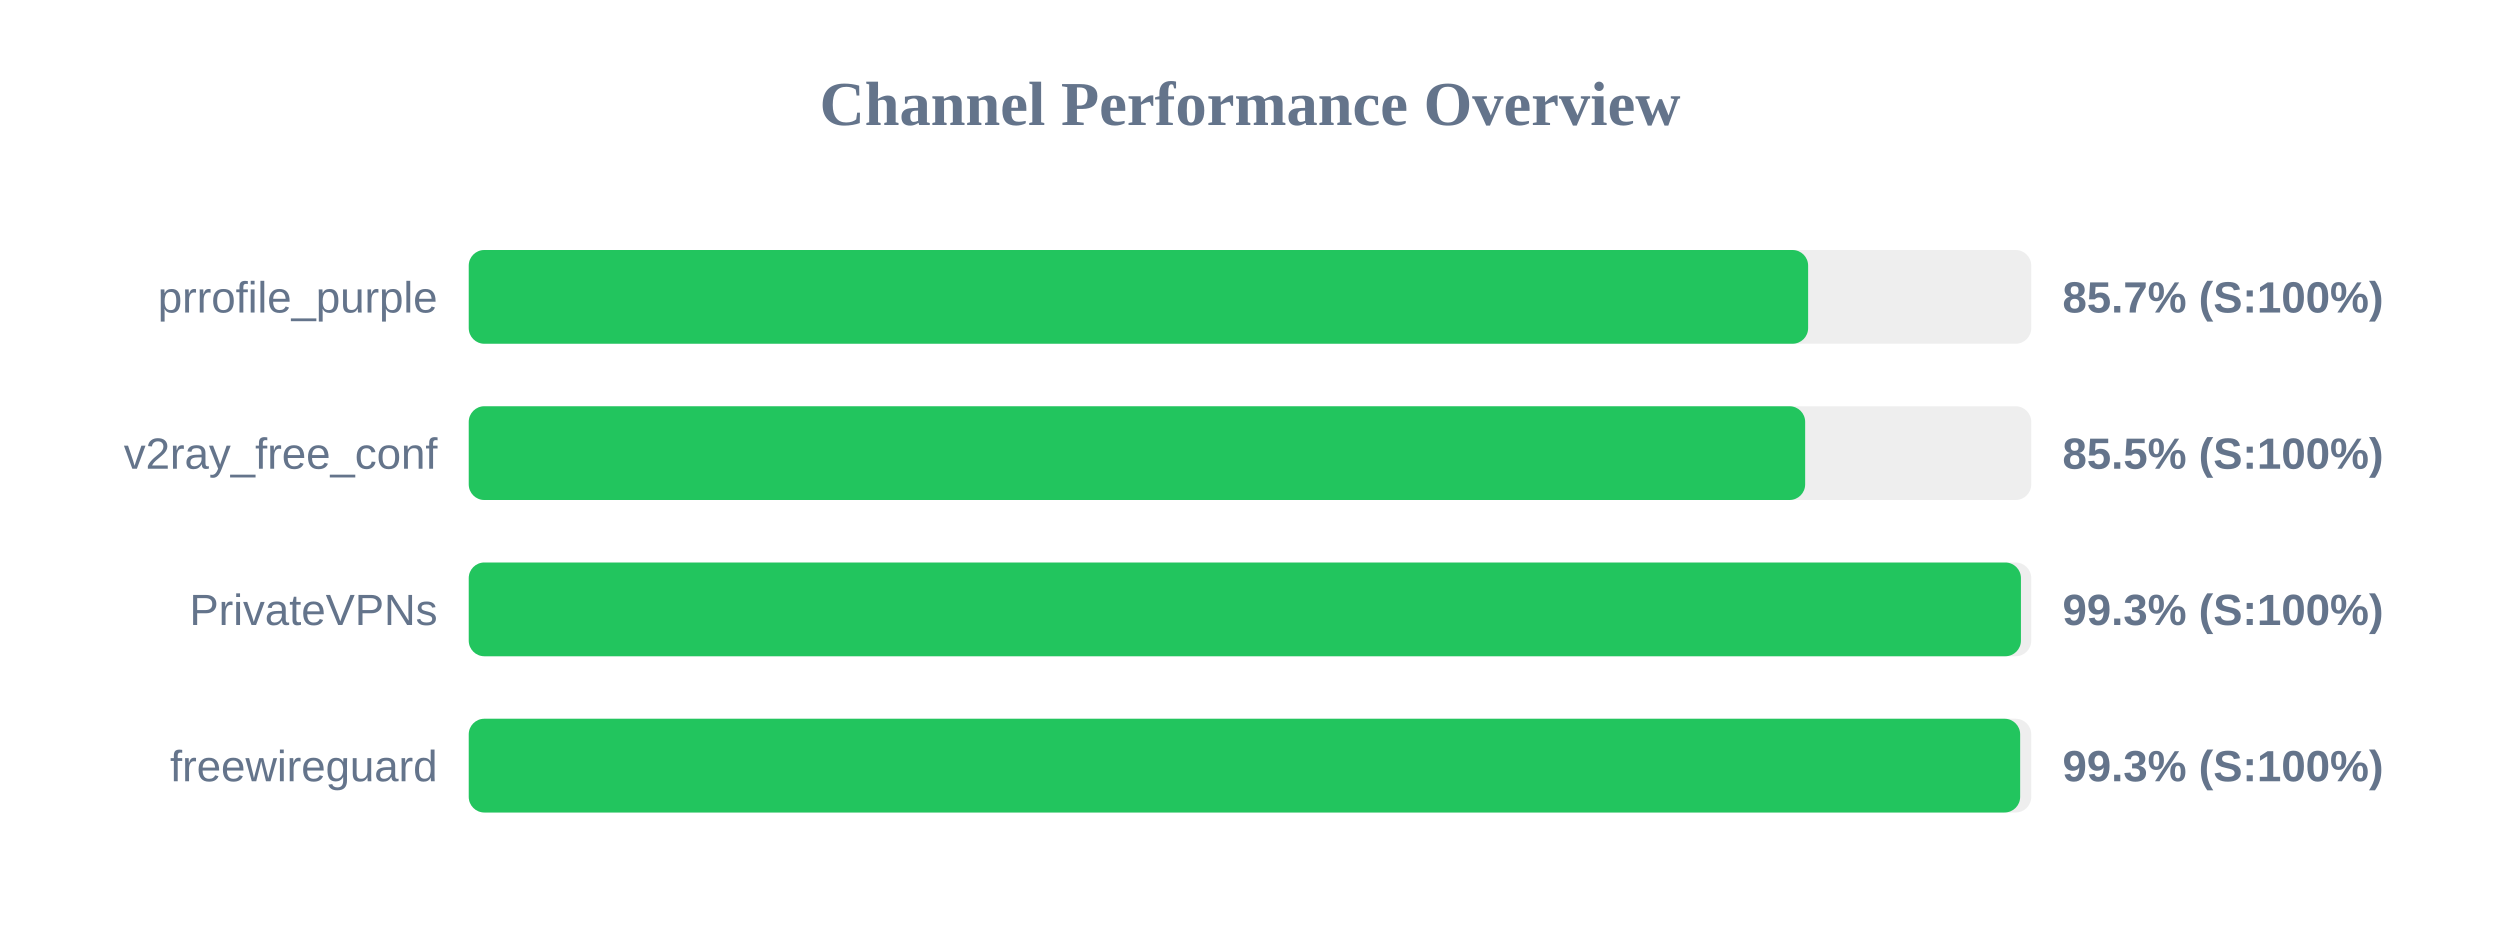
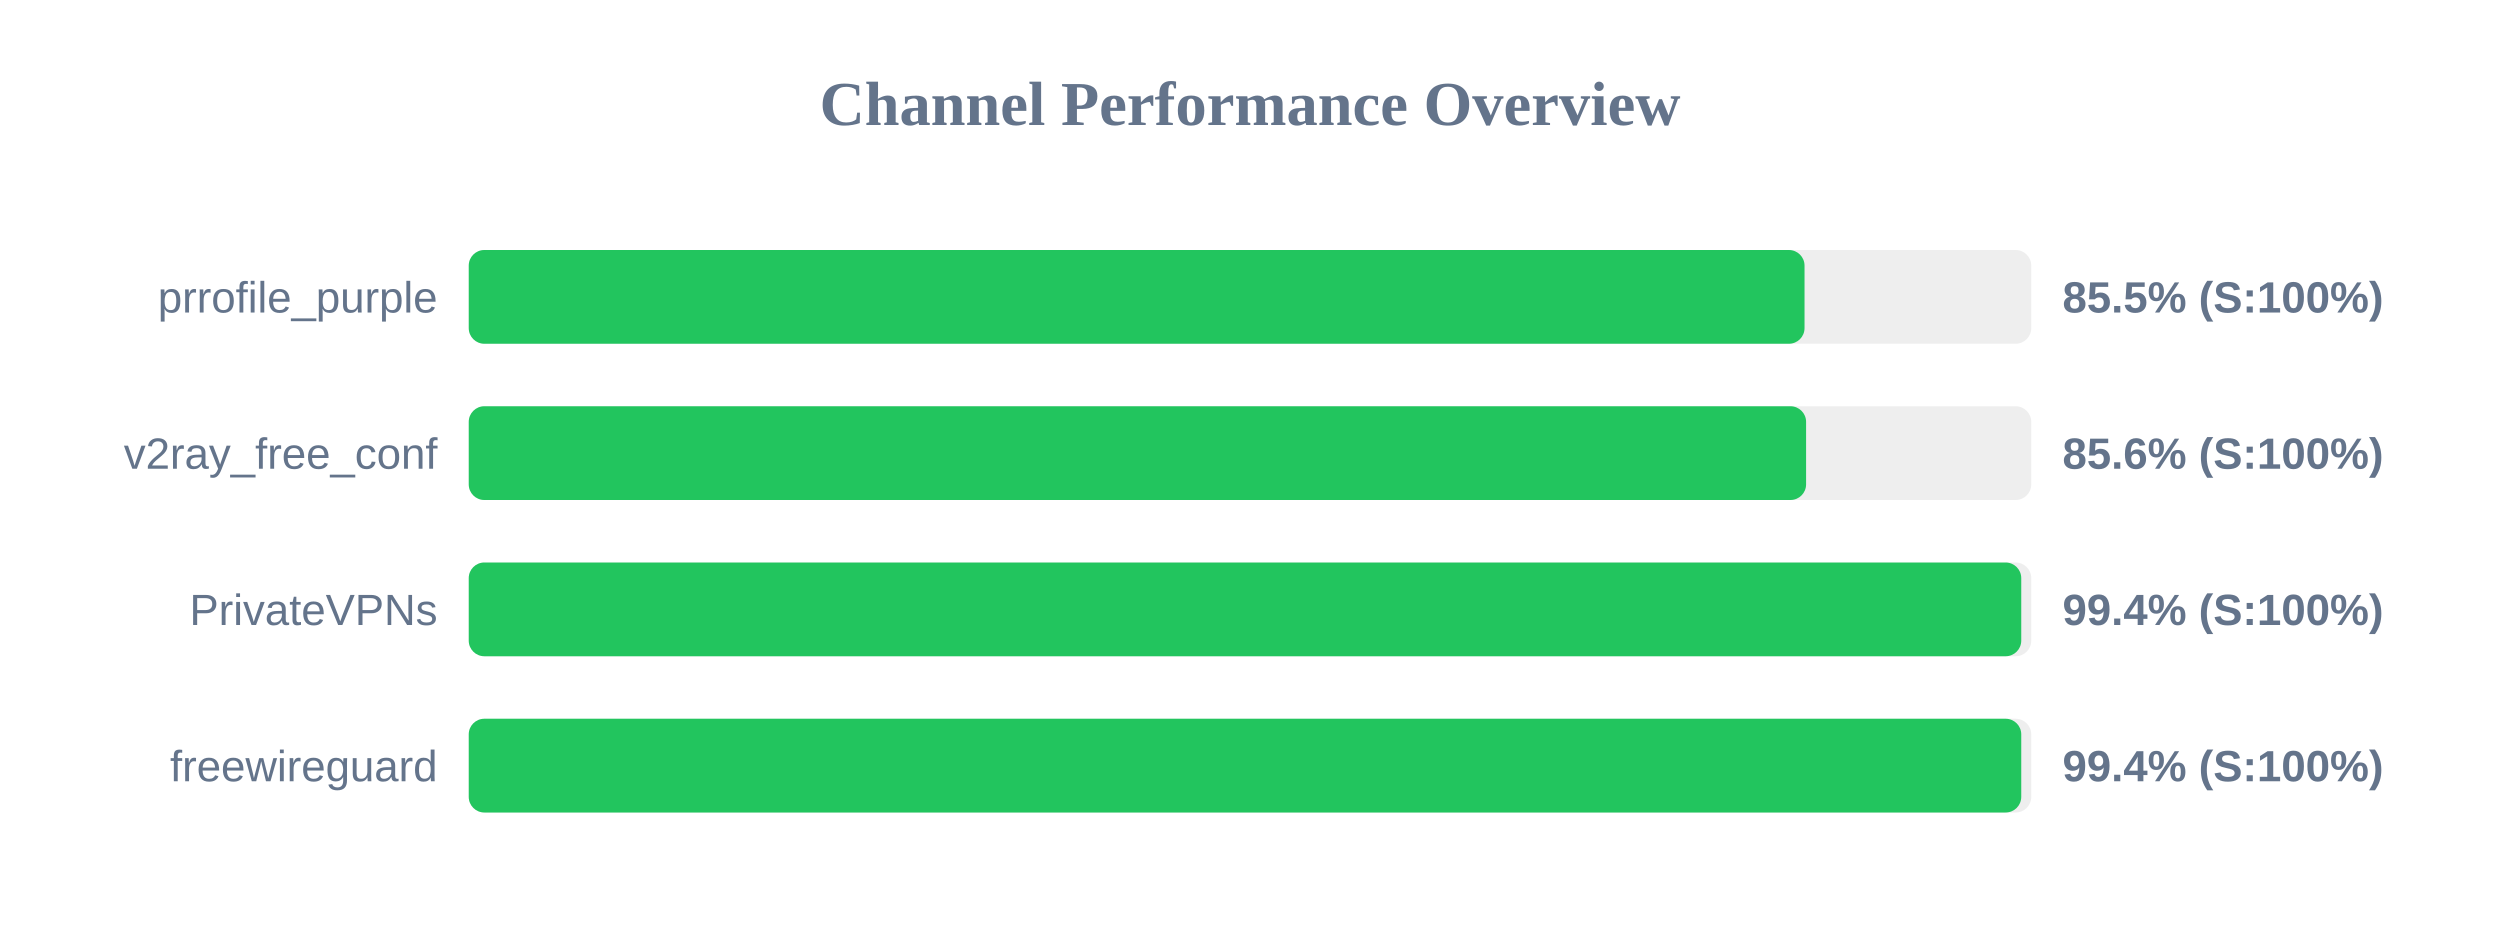
<svg xmlns="http://www.w3.org/2000/svg" width="800" height="300" version="1.1">
  <style>
        .row { font: 14px Arial; fill: #64748b; }
        .score { font: bold 14px Arial; fill: #64748b; }
    </style>
  <text x="400" y="40" text-anchor="middle" font-size="20px" font-weight="bold" fill="#64748b">Channel Performance Overview</text>
  <rect x="150" y="80" width="500" height="30" fill="#eee" rx="5" />
-   <rect x="150" y="80" width="428.6" height="30" fill="#22c55e" rx="5" />
+   <rect x="150" y="80" width="427.45" height="30" fill="#22c55e" rx="5" />
  <text x="140" y="100" text-anchor="end" class="row">prrofile_purple</text>
-   <text x="660" y="100" text-anchor="start" class="score">85.7% (S:100%)</text>
+   <text x="660" y="100" text-anchor="start" class="score">85.5% (S:100%)</text>
  <rect x="150" y="130" width="500" height="30" fill="#eee" rx="5" />
-   <rect x="150" y="130" width="427.65" height="30" fill="#22c55e" rx="5" />
+   <rect x="150" y="130" width="427.95" height="30" fill="#22c55e" rx="5" />
  <text x="140" y="150" text-anchor="end" class="row">v2ray_free_conf</text>
-   <text x="660" y="150" text-anchor="start" class="score">85.5% (S:100%)</text>
+   <text x="660" y="150" text-anchor="start" class="score">85.6% (S:100%)</text>
  <rect x="150" y="180" width="500" height="30" fill="#eee" rx="5" />
-   <rect x="150" y="180" width="496.7" height="30" fill="#22c55e" rx="5" />
+   <rect x="150" y="180" width="496.8" height="30" fill="#22c55e" rx="5" />
  <text x="140" y="200" text-anchor="end" class="row">PrivateVPNs</text>
-   <text x="660" y="200" text-anchor="start" class="score">99.3% (S:100%)</text>
+   <text x="660" y="200" text-anchor="start" class="score">99.4% (S:100%)</text>
  <rect x="150" y="230" width="500" height="30" fill="#eee" rx="5" />
-   <rect x="150" y="230" width="496.45" height="30" fill="#22c55e" rx="5" />
+   <rect x="150" y="230" width="496.8" height="30" fill="#22c55e" rx="5" />
  <text x="140" y="250" text-anchor="end" class="row">freewireguard</text>
-   <text x="660" y="250" text-anchor="start" class="score">99.3% (S:100%)</text>
+   <text x="660" y="250" text-anchor="start" class="score">99.4% (S:100%)</text>
</svg>
